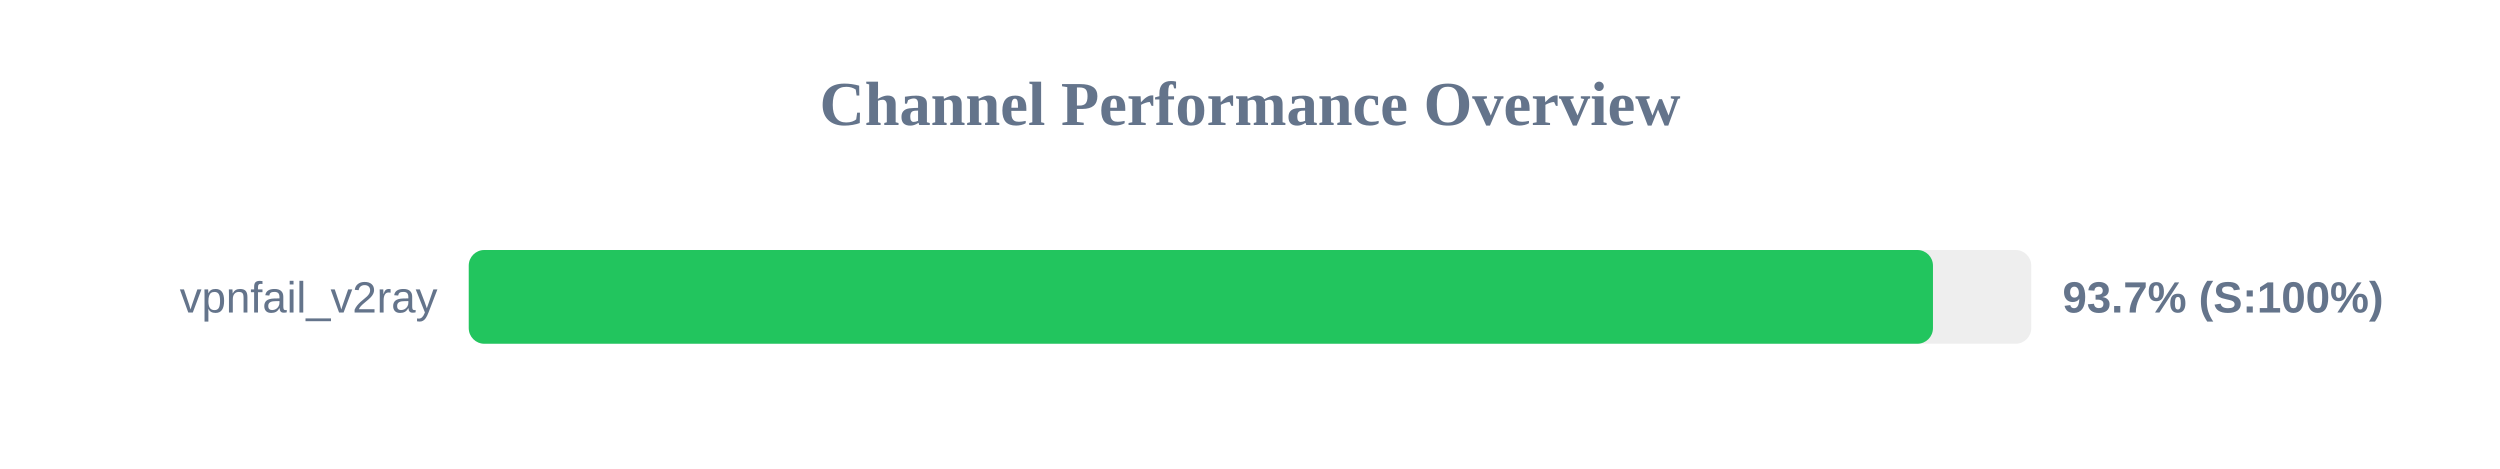
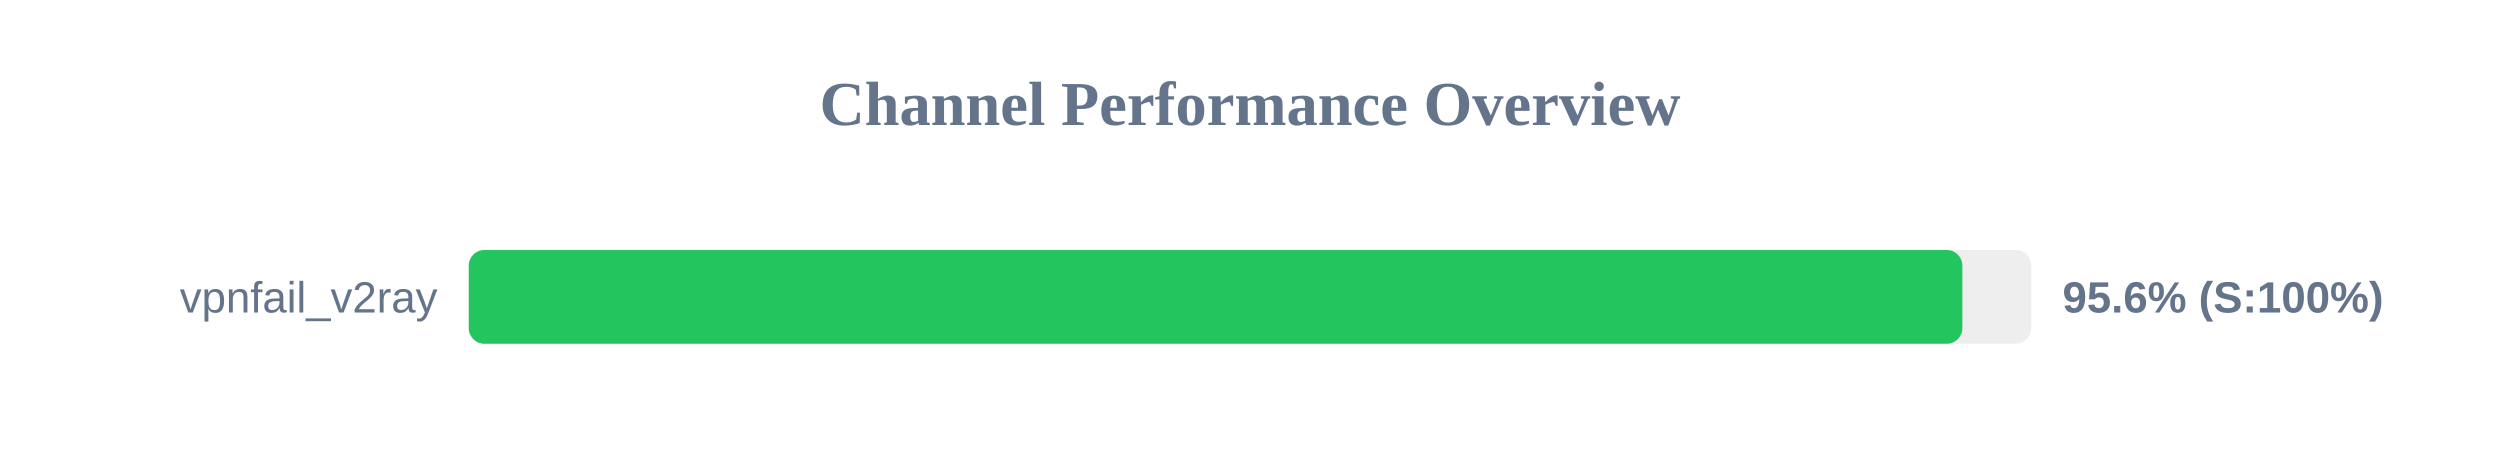
<svg xmlns="http://www.w3.org/2000/svg" width="800" height="150" version="1.1">
  <style>
        .row { font: 14px Arial; fill: #64748b; }
        .score { font: bold 14px Arial; fill: #64748b; }
    </style>
  <text x="400" y="40" text-anchor="middle" font-size="20px" font-weight="bold" fill="#64748b">Channel Performance Overview</text>
  <rect x="150" y="80" width="500" height="30" fill="#eee" rx="5" />
-   <rect x="150" y="80" width="468.55" height="30" fill="#22c55e" rx="5" />
+   <rect x="150" y="80" width="477.95" height="30" fill="#22c55e" rx="5" />
  <text x="140" y="100" text-anchor="end" class="row">vpnfail_v2ray</text>
-   <text x="660" y="100" text-anchor="start" class="score">93.7% (S:100%)</text>
+   <text x="660" y="100" text-anchor="start" class="score">95.6% (S:100%)</text>
</svg>
